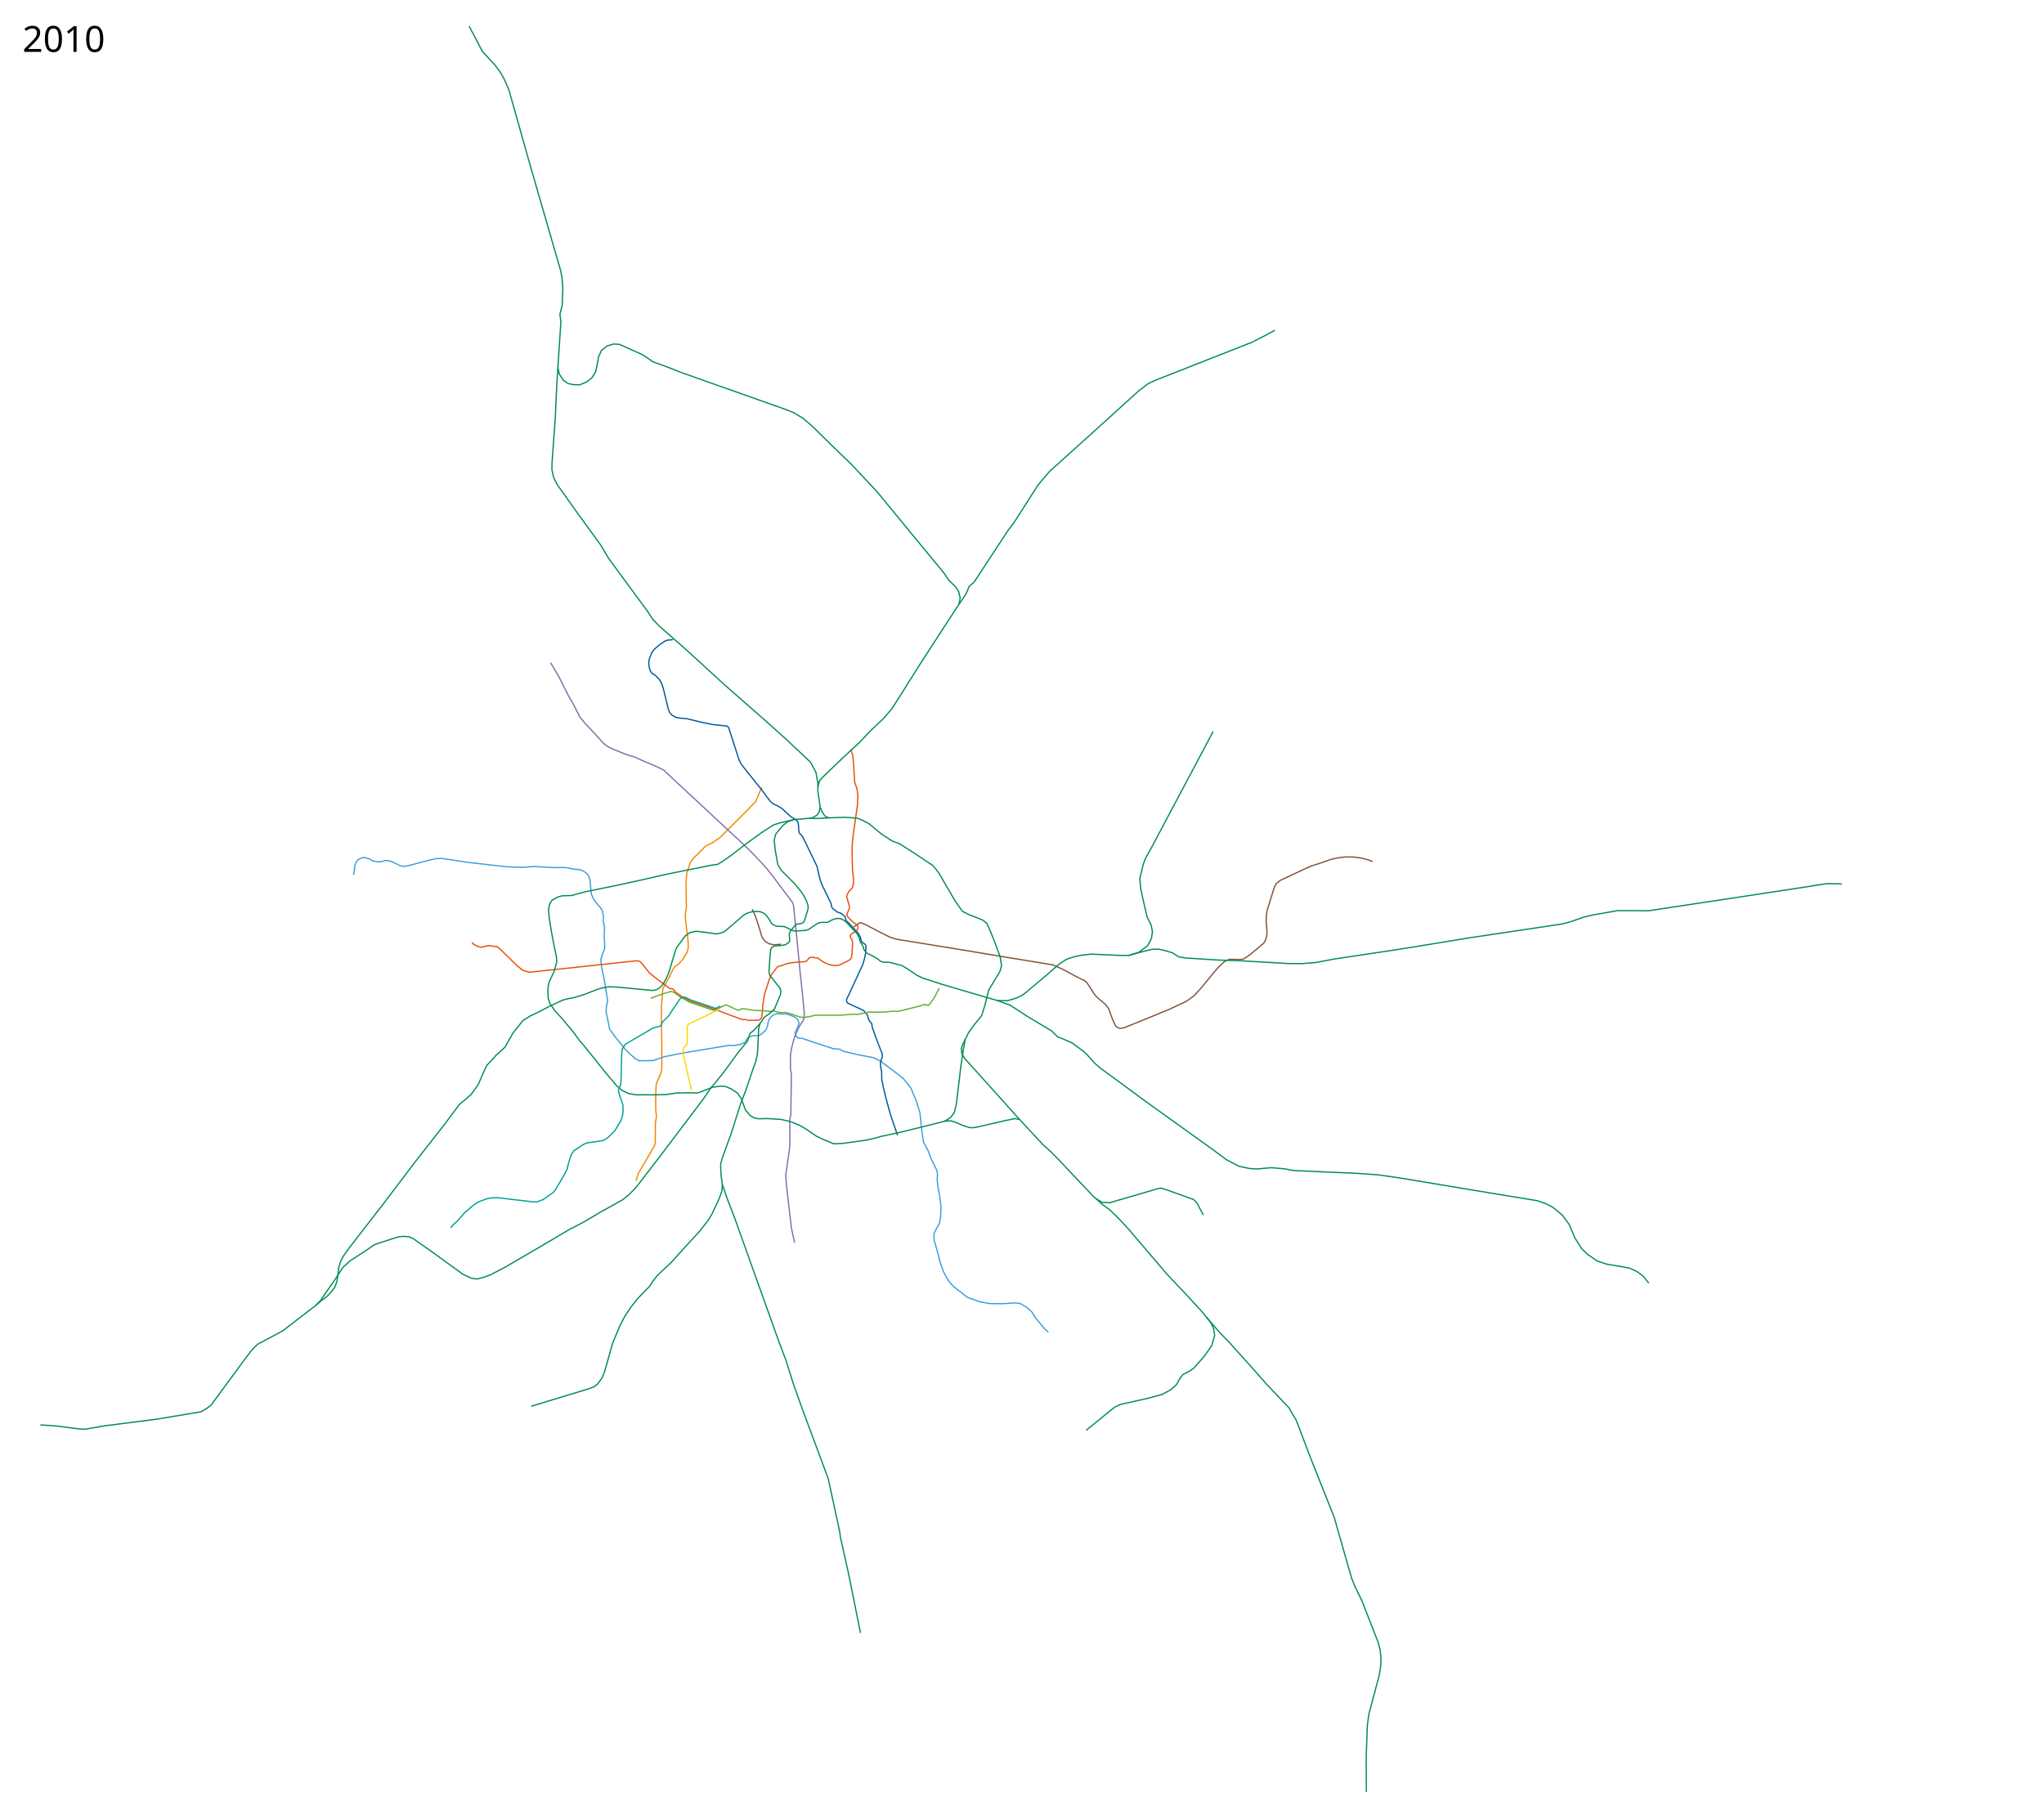
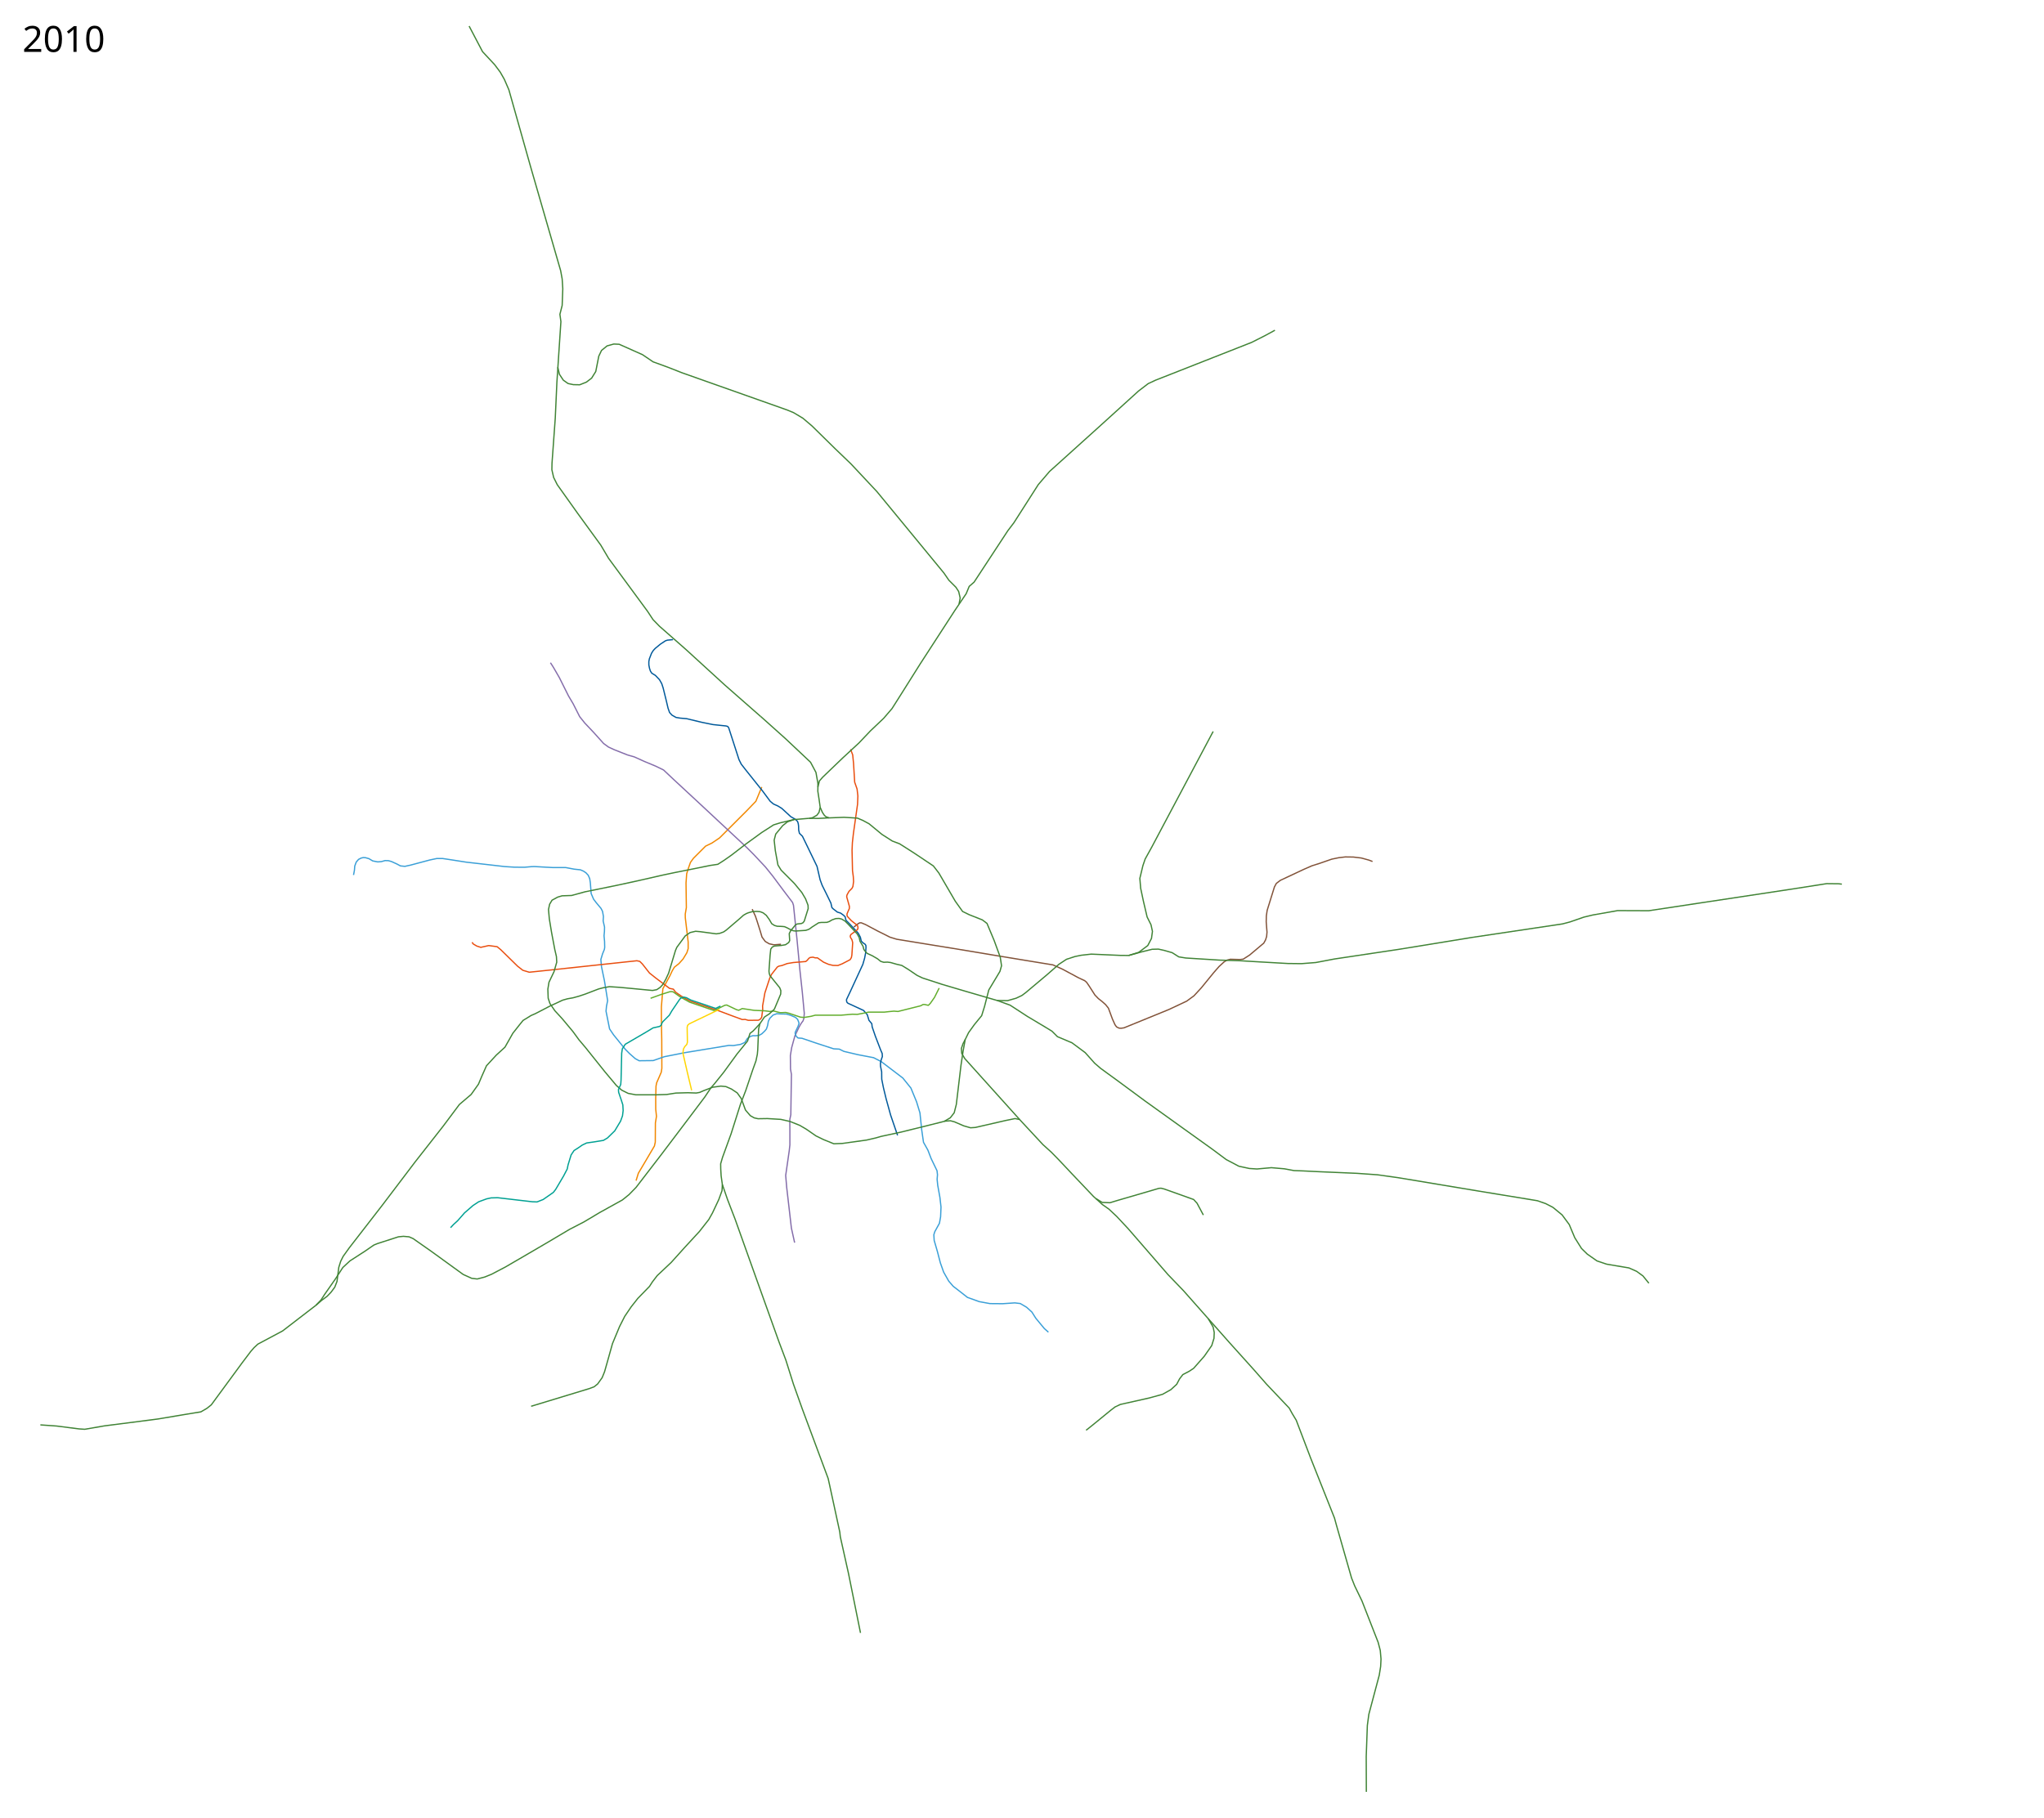
<svg xmlns="http://www.w3.org/2000/svg" viewBox="-1310, -2510, 8150, 7250" height="7250" width="8150" xml:space="preserve">
  <path style="fill:none;stroke:#f18700;stroke-width:5;stroke-linecap:butt;stroke-linejoin:round;stroke-miterlimit:4;stroke-dasharray:none;stroke-opacity:1" d="m1226.223 2198.427 9.019-29.41 29.627-50.009 34.489-58.666 3.456-15.58.459-76.561 4.278-26.193-2.96-28.156-.135-44.346 1.258-47.88 2.449-13.077 18.398-42.355 2.436-15.527-.411-114.006-1.388-73.115-.09-57.75 5.895-72.72 28.171-51.757 9.172-19.654 8.517-14.413 18.344-14.413 16.379-18.344 15.068-24.895 5.241-16.379v-26.86l-11.353-96.025-.222-15.104 4.369-25.796-1.31-98.271 2.62-36.688 7.862-24.896 7.206-20.309 11.793-16.379 48.48-48.48 25.55-12.448 30.137-20.31 109.409-109.408 35.377-36.688 6.552-15.723 17.033-41.274" />
  <path style="fill:none;stroke:#846daa;stroke-width:5;stroke-linecap:butt;stroke-linejoin:round;stroke-miterlimit:4;stroke-dasharray:none;stroke-opacity:1" d="m884.833 132.937 11.53 18.005 23.836 41.23 36.72 73.442 18.683 31.567 25.769 50.893 20.615 25.77 34.144 36.076 40.586 45.095 19.327 14.173 23.836 10.952 52.182 20.615 27.057 7.73 39.942 18.039 46.384 19.326 30.278 14.818 43.163 40.586 97.922 90.835 76.662 71.509 114.028 106.296 27.057 27.058 47.672 50.893 28.99 36.077 43.163 57.98 35.73 47.117 3.78 11.439 13.96 135.999 11.597 122.402 9.663 88.903 7.844 83.942-1.793 20.083-3.251 9.458-7.1 9.518-8.262 14.218-17.072 36.076-12.884 47.029-5.154 31.566.522 53.833 3.635 20.926-2.398 161.164-4.1 19.326.408 43.67v57.336l-2.577 23.192-14.173 98.566 3.866 46.384 10.951 94.701 7.89 68.674 12.91 58.31" />
  <path style="fill:none;stroke:#3a9fd7;stroke-width:5;stroke-linecap:butt;stroke-linejoin:round;stroke-miterlimit:4;stroke-dasharray:none;stroke-opacity:1" d="m99.666 979.574 3.587-19.027 1.251-16.684 5.908-15.989 9.34-10.63 9.986-5.153 8.716-2.08 9.053.53 13.476 3.805 15.14 9.019 19.97 3.865 14.403-1.064 14.812-4.136 13.424.344 12.442 3.568 21.26 9.663 14.229 7.616 17.673 1.798 22.534-4.904 76.806-20.464 28.203-5.95 22.288-.036 35.672 5.384 58.998 9.214 153.566 17.681 38.296 2.339 40.194.346 29.488-2.51 12.099-.196 70.662 3.855h52.182l34.143 6.442 24.48 2.577 12.368 5.205 10.158 6.82 9.042 9.879 5.798 13.528 2.577 16.75 3.22 42.519 9.664 22.547 10.308 13.53 19.326 23.191 6.008 11.589 3.656 20.622-1.162 17.717 5.547 24.416-.357 17.415-1.652 17.252 2.133 23.055.513 23.597-1.39 8.032-6.854 16.687-7.086 23.192 2.577 28.99 11.596 55.404 5.798 35.432 7.086 44.451-4.51 21.904-1.932 19.97 14.173 70.865 16.106 23.836 47.028 57.98 17.394 17.394 21.903 19.327 15.462 8.375 56.047-.644 44.451-15.462 81.817-16.105 175.872-28.99 17.394.644 28.346-4.51 17.394-7.73 10.308-16.106 12.497-8.297 9.897-2.793 9.79.262 14.2-1.412 10.963-6.134 11.658-11 6.885-8.31 4.461-13.198 3.278-18.06 5.917-11.586 12.885-12.884 14.817-5.154 17.7.916 20.31.373 16.105 4.509 20.236 8.72 8.754 8.03 5.767 15.357-4.199 12.545-11.019 23.071-.535 5.074 4.188 11.274 7.278 6.856 15.89 1.181 52.85 18.054 73.495 23.973 22.34 1.187 18.33 8.999 56.034 13.173 62.365 11.937 30.278 15.46 86.326 65.712 32.211 39.941 22.548 54.76 13.529 44.45 7.086 68.288 7.087 48.96 17.394 30.924 12.884 33.5 23.623 48.933 1.816 15.872-1.429 18.422 2.403 23.713 8.758 48.68 4.332 38.229-1.619 38.753-4.606 25.73-18.46 33.5-3.866 12.24 1.288 22.548 12.885 44.451 11.867 45.525 13.052 36.76 20.176 35.608 17.946 20.803 17.736 13.662 39.048 30.601 46.843 16.847 42.798 7.868 50.8.41 48.316-3.221 21.904 2.577 25.124 14.817 21.26 19.326 15.461 24.48 34.144 41.231 16.173 14.32" />
  <path style="fill:none;stroke:#815238;stroke-width:5;stroke-linecap:butt;stroke-linejoin:round;stroke-miterlimit:4;stroke-dasharray:none;stroke-opacity:1" d="m1804.15 1255.697-24.705 2.093-4.685-.073-17.716-3.866-15.784-9.34-12.884-17.395-6.765-22.87-12.562-39.62-6.838-20.492-12.962-28.385M4162.574 925.63l-14.178-5.486-30.278-8.375-32.211-3.866-31.772-.423-25.867 3.027-28.043 5.771-48.317 16.75-31.534 10.013-32.888 14.468-92.124 43.162-16.105 12.24-7.73 14.174-28.99 93.412-3.222 21.903-.6 23.547 3.177 41.52-1.501 17.352-4.297 13.57-7.086 12.885-56.692 47.672-25.125 16.106-12.637 1.577-38.725-1.013-13.964 3.478-11.237 7.121-20.07 18.471-21.903 25.125-48.317 59.268-29.634 32.211-28.99 21.26-70.017 32.964-180.181 73.58-11.255 1.607-8.794-.622-9.668-5.067-6.242-8.802-10.075-22.518-15.903-43.15-11.154-13.966-14.284-12.738-14.757-11.565-13.626-14.132-23.154-36.148-10.315-14.933-7.22-6.048-25.306-11.874-63.706-34.216-37.767-16.95-48.838-7.98-160.804-26.421-194.513-32.343-70.607-11.389-148.049-24.143-26.876-8.2-50.653-25.356-47.087-25.056-16.29-6.778-6.26-.025-5.659 2.72-5.798 4.51-12.18 9.77" />
  <path style="fill:none;stroke:#00599a;stroke-width:5;stroke-linecap:butt;stroke-linejoin:round;stroke-miterlimit:4;stroke-dasharray:none;stroke-opacity:1" d="m1373.515 40.814-22.306 2.12-8.036 2.681-19.978 13.22-20.803 17.157-7.532 8.12-6.952 10.997-8.735 22.36-2.065 11.167.072 13.284 2.761 14.064 3.515 10.431 5.284 8.146 14.485 8.974 16.365 17.086 8.913 15.8 5.626 17.142 11.8 47.74 7.787 32.982 6.048 17.204 9.456 10.4 16.18 9.217 16.677 2.766 25.796 2.253 60.53 14.497 44.451 9.02 51.77 5.439 6.73 1.9 4.122 5.226 41.098 127.23 9.02 18.039 18.038 23.192 66.354 83.104 31.059 41.783 13.034 10.828 17.696 7.946 15.518 9.664 35.942 33.044 18.978 10.964 7.704 7.7 2.897 8.5 1.306 9.766.5 16.525 2.893 12.71 11.99 11.747 21.51 44.301 36.72 76.018 12.24 53.149 8.053 21.903 17.717 35.755 17.319 35.594 3.987 17.765 5.412 5.392 16.488 12.738 12.648 3.82 10.823 7.795 7.27 6.707 3.406 14.313 12.877 12.725 8.511 8.971 7.693 8.195 19.87 21.639 8.509 15.977 3.405 14.953 5.086 5.824 11.032 7.844 2.519 4.598.335 8.065-1.61 22.226-3.866 19.97-7.087 24.803-51.748 112.17-13.292 27.929.01 5.523 1.546 5.226 3.949 4.06 62.564 28.881 14.624 16.782 6.82 22.583 11.219 13.34 1.507 12.818 12.733 37.045 21.013 54.794 6.197 14.127.724 12.168-5.158 14.842-2.548 12.177.387 11.717 4.51 22.226.322 29.634 6.764 33.822 10.63 43.807 18.038 65.388 27.63 80.74" />
  <path style="fill:none;stroke:#e94e0f;stroke-width:5;stroke-linecap:butt;stroke-linejoin:round;stroke-miterlimit:4;stroke-dasharray:none;stroke-opacity:1" d="m572.322 1247.735 4.507 6.76L591 1262.87l16.106 5.154 31.567-7.087 33.5 4.51 14.817 12.24 66.999 65.71 20.615 16.106 25.769 7.73 86.325-9.018 342.727-36.72 11.596 2.576 10.307 10.308 28.346 36.076 25.125 19.97 54.759 41.231 15.46 3.221 8.732 11.885 21.759 15.139 13.961 8.409 21.904 11.918 108.551 36.72 57.658 21.582 42.013 15.406 11.844-.455 12.3 3.644 40.542-.455 7.744-4.556 5.011-7.288 4.1-30.521-.456-14.577 9.11-51.931 19.133-58.308 7.289-15.488 23.232-29.61 6.833-3.644 11.844-2.278 20.5-7.744 24.598-4.1 49.653-4.1 5.922-5.01 6.378-7.745 5.01-3.188 11.389-1.367 8.655 2.733h9.11l24.6 17.31 20.043 8.656 17.31 4.1 19.588.455 17.31-6.833 31.432-16.4 5.011-8.199 2.019-10.053 3.25-49.503-2.86-11.503-5.653-9.19-1.2-3.938.798-4.667 2.366-3.791 24.351-17.958 3.027-4.73.172-5.388-1.577-7.065-24.782-19.596-14.101-14.996-3.035-4.722-.042-7.561 4.512-10.741 4.62-10.2.326-8.572-10.868-38.625 1.199-7.105 7.912-14.306 11.844-11.843 3.929-7.76 2.607-19.984-1.162-19.45-3.097-23.414-1.822-81.54 1.367-30.522 4.1-36.442 16.399-116.161 1.366-33.254-3.188-27.788-9.567-27.332-4.555-75.163-3.391-33.858-8.453-22.173" />
-   <path style="fill:none;stroke:#008d4f;stroke-width:5;stroke-linecap:butt;stroke-linejoin:round;stroke-miterlimit:4;stroke-dasharray:none;stroke-opacity:1" d="m1720.746 1571.452-13.308 14.817-14.817 15.462-12.24 9.663-9.663 30.279-41.875 51.537-53.47 73.442-37.365 46.384-13.529 15.461-24.48 36.72-86.97 115.316-88.258 116.605-98.566 128.2-28.346 28.99-26.413 21.26-89.547 49.604-63.778 38.01-57.336 29.634-85.682 50.893-60.556 35.432-109.518 63.778-55.403 28.99-27.058 10.952-29.634 7.73-21.903-2.576-34.144-15.461-128.845-93.413-70.864-49.605-16.106-7.086-22.547-1.933-19.971 1.933-83.75 27.057-14.172 5.798-35.432 24.48-59.913 38.654-28.346 26.413-28.346 43.807-44.45 63.778-14.174 21.904-19.86 20.843M1570.219 2213.742l-1.288 24.48-12.885 35.432-25.124 53.47-14.817 26.414-37.365 47.673-59.913 65.066L1366 2524.9l-55.403 52.182-19.327 25.125-11.596 18.038-46.384 47.673-26.413 33.499-25.769 38.01-20.615 40.585-28.346 68.288-19.327 68.931-12.24 43.163-9.663 23.837-18.038 25.124L1059 3020.5l-18.5 7-232.787 70.74M1951.233 628.615l-.114-15.027-7.699-43.226-21.55-40.523-99.815-94.01-98.579-88.28M2666.041 1479.973l51.538 18.682 68.287 44.452 75.374 45.095 23.192 14.173 21.904 21.904 57.98 24.48 52.826 39.297 37.365 41.875 23.836 20.615 76.018 55.403 101.143 74.73 152.681 109.518 115.96 83.104 55.403 41.23 50.25 26.414 41.874 9.019 30.278 1.933 57.336-5.154 52.182 4.51 38.01 7.086 36.076 1.288 65.71 3.221 149.46 6.443 81.816 5.797 82.46 11.596 317.5 52.816 237.5 39 33 11.5 29 15 36.5 30 28.5 38.5 22 52.5 27 43 23 22.5 38.5 27 38.5 13 89 15 30.5 13.5 25.5 18.5 23.5 29" />
-   <path style="fill:none;stroke:#008d4f;stroke-width:5;stroke-linecap:butt;stroke-linejoin:round;stroke-miterlimit:4;stroke-opacity:1;stroke-dasharray:none" d="m2454.736 1961.529 24.803-1.933 15.783 4.188 37.365 16.105 27.057 7.73 19.327-1.288 120.47-27.701 38.009-7.73 18.038 3.864 92.768 99.855 34.144 30.923 29.634 30.278 50.893 54.115 86.97 91.48 35.433 32.21 26.413 18.683 30.922 28.99 45.74 48.96 157.835 184.893 63.133 66.354 74.73 81.172 16.106 20.615 51.537 59.269 38.654 39.942 98.566 109.517 50.893 57.98 90.541 95.5 12 22 16 26.5 57.5 151 95 239 7.5 27.5L4079 3783l12.5 31.5 29 60 64.5 165 8.5 32.5 3 34.5-1.5 29.5-5.5 34.5-41.5 156-6 44.5-4.5 124 .5 141" />
-   <path style="fill:none;stroke:#008d4f;stroke-width:5;stroke-linecap:butt;stroke-linejoin:round;stroke-miterlimit:4;stroke-dasharray:none;stroke-opacity:1" d="m3500.953 2742.648 17.394 22.548 10.952 24.48 3.865 26.414-11.596 39.941-29.634 42.519-42.519 48.317-17.394 11.596-25.769 13.528-12.884 16.75-11.596 21.904L3358.5 3032l-33 18.5-52.5 14.5-116 26-21 10-17 13-68.5 56-25.5 20.5-4.508 3.211" />
-   <path style="fill:none;stroke:#008d4f;stroke-width:5;stroke-linecap:butt;stroke-linejoin:round;stroke-miterlimit:4;stroke-opacity:1;stroke-dasharray:none" d="m3059.66 2269.79 25.125 15.46 30.923 1.289 29.634-9.02 165.565-48.316 8.375-.644 12.885 3.221 117.248 41.874 13.529 14.818 25.124 47.028" />
-   <path style="fill:none;stroke:#008d4f;stroke-width:5;stroke-linecap:butt;stroke-linejoin:round;stroke-miterlimit:4;stroke-dasharray:none;stroke-opacity:1" d="m3527.244 407.028-193.789 364.945-50.893 95.989-26.413 47.672-9.02 26.413-12.24 50.894 3.221 39.297 10.952 51.538 14.817 63.134 15.461 30.923 5.798 26.413-3.865 28.346-14.817 28.345-36.076 27.058-39.675 12.34-31.19-.1-118.537-5.154-39.941 4.51-25.125 5.153-33.5 10.952-30.278 19.971-47.028 41.23-85.038 71.509-15.461 11.596-23.192 10.952-34.144 9.663-41.23-.644-119.503-34.788-100.499-29.634-77.95-25.447-20.938-9.986-36.194-24.447-25.33-15.494-20.936-4.832-23.515-6.764-12.884-1.611-14.495.644-11.918-3.543-12.885-10.307-20.937-12.24-20.293-9.342-6.349-6.47-7.18-9.635-2.898-11.919-12.24-20.293-3.222-14.817-8.053-14.817-35.754-38.331-12.562-12.562-13.529-8.053-10.63-2.577-12.884.644-14.817 5.154-10.905 6.511-10.032 3.474-22.87.323-9.663 1.288-28.024 18.038-5.29 4.266-6.628 4.109-11.596 3.865-41.23 2.577-9.342-1.288-13.037-5.823-12.087-6.417-9.02-3.866-10.63-.966-18.36-.644-10.951-3.221-10.952-7.087-9.663-16.75-11.918-16.427-12.563-9.986-11.596-4.51-13.528-1.288-18.006 1.004-14.85 4.15-8.375 3.221-11.918 6.765-15.783 14.172-52.826 45.096-10.63 7.409-14.817 5.475-14.495 2.255-64.422-8.697-18.039-1.61-21.903 5.153-19.327 13.207-33.5 45.418-5.475 12.562-27.38 90.513-11.127 24.233-11.743 20.863-10.951 11.918-13.53 9.019-16.749 3.221-80.528-7.73-51.537-4.832-40.264-2.577-25.125 4.51-17.394 4.509-53.793 20.615-24.831 8.28-23.807 6.537-21.904 3.866-19.326 5.475-50.572 23.515-58.946 30.6-16.428 7.087-31.889 19.648-15.14 18.683-25.446 32.21-20.615 36.4-10.952 19.326-34.788 31.889-38.973 42.325-18.221 40.998-13.666 32.343-29.155 40.998-46.887 39.977-64.725 86.495-112.094 143.017-131.422 173.296L82.71 2466.277l-24.48 34.144-9.664 19.326-7.73 24.48-7.087 56.048-9.019 23.192-14.817 19.971-15.461 16.106-22.52 16.744-21.821 18.916-133.44 102.679L-282 2850.5l-15 14-13.5 15.5-34 45-123 167.5-17.5 14-24 14-67 11-104.5 17.5-213.5 27.5-78 13.5-22.5-1.5-90-11.5-64.5-4.5" />
-   <path style="fill:none;stroke:#008d4f;stroke-width:5;stroke-linecap:butt;stroke-linejoin:round;stroke-miterlimit:4;stroke-opacity:1;stroke-dasharray:none" d="m3190.705 1300.336 51.593-14.274 41.552-10.308 25.125-.644 23.192 5.154 31.567 9.019 26.413 16.75 27.701 4.51 133.998 8.374 83.75 2.577 86.97 5.154 101.786 5.798 54.76.644 57.335-4.51 74.73-14.172 253.823-38.01 294-47.898 361.5-54 28.5-7.5 56.5-19.5 35.5-8.5 99-17.5 124 .5 205-31 363.5-55 141-22 47.5.5 13 1.5" />
-   <path style="fill:none;stroke:#008d4f;stroke-width:5;stroke-linecap:butt;stroke-linejoin:round;stroke-miterlimit:4;stroke-dasharray:none;stroke-opacity:1" d="m1855.177 758.593-53.682 12.735-27.057 8.375-47.029 30.279-65.71 47.672-54.115 41.875-32.211 22.547-23.192 14.817-30.279 4.51-141.084 28.346-48.961 10.307-101.787 23.192-86.326 18.683-120.47 24.48-54.114 14.817-38.01 1.289-17.393 5.154-22.548 12.24-9.663 16.105-4.51 21.26 3.221 36.72 9.02 54.76 12.884 68.287 6.442 27.701 1.288 22.548-10.951 38.01-19.971 41.874-4.51 27.701 1.289 36.077 7.086 21.259 19.327 28.346 29.634 32.21 42.519 50.894 24.48 33.5 25.125 29.634 77.306 96.633 46.384 55.404 21.26 18.682 25.769 12.884 30.922 5.798h79.24l43.162-1.288 37.365-5.798 47.673-1.288 33.12 1.183 13.665-2.447 16.349-7.111 35.432-13.529 32.855-4.51 19.971 1.933 21.904 9.663 23.192 15.462 16.105 22.548 16.75 45.74 19.327 22.547 15.741 8.859 15.104 3.353 37.442-.616 53.47 3.221 36.721 8.375 38.654 15.461 26.413 15.462 38.009 26.413 30.278 14.817 41.23 16.75 33.5-1.289 97.278-13.528 36.076-8.375 22.548-6.442 77.95-16.75 106.942-26.413M2389.026 1978.6l66.354-16.75 23.837-14.172 15.46-19.97 8.376-32.856 18.682-156.546 8.375-56.048 8.375-46.384 13.529-27.701 23.192-32.211 28.99-35.432 11.596-37.365 16.75-65.067 44.45-74.085 6.443-22.548-5.154-34.144-24.48-66.999-28.346-67.643-18.682-14.173-52.182-20.615-26.414-12.885-28.99-40.586-65.71-112.739-21.904-28.345-76.018-50.894-58.624-37.365-28.99-10.952-41.23-26.413-51.538-42.518-25.125-13.53-21.26-9.018-53.47-3.221-66.354 2.577-38.01 1.932-33.49-.582" />
-   <path style="fill:none;stroke:#008d4f;stroke-width:5;stroke-linecap:butt;stroke-linejoin:round;stroke-miterlimit:4;stroke-dasharray:none;stroke-opacity:1" d="m1960.406 709.839 8.909 20.26 7.086 10.629 5.798 5.798 13.151 5.121" />
-   <path style="fill:none;stroke:#008d4f;stroke-width:5;stroke-linecap:butt;stroke-linejoin:round;stroke-miterlimit:4;stroke-opacity:1;stroke-dasharray:none" d="m1723.624 347.924-143.16-125.638L1424.27 79.56l-104.427-91.77-26.122-26.83-21.84-33.146L1116.5-283.5l-31-52.5-92-126.5L912-577l-14.5-29-7-30.5.5-26 13-180 6.5-143 16-242-4-29 9-35.5 2.5-66.5-2.5-39-6-33-119-411.5-87.5-310-18-41.5-16.5-29-22.5-30-48-51.5-53.5-102" />
-   <path style="fill:none;stroke:#008d4f;stroke-width:5;stroke-linecap:butt;stroke-linejoin:round;stroke-miterlimit:4;stroke-dasharray:none;stroke-opacity:1" d="M2755.588 1954.764 2537.02 1711.87l-12.342-21.156-1.367-19.588 6.833-19.588 8.341-15.664" />
+   <path style="fill:none;stroke:#408335;stroke-width:5;stroke-linecap:butt;stroke-linejoin:round;stroke-miterlimit:4;stroke-dasharray:none;stroke-opacity:1" d="m1720.746 1571.452-13.308 14.817-14.817 15.462-12.24 9.663-9.663 30.279-41.875 51.537-53.47 73.442-37.365 46.384-13.529 15.461-24.48 36.72-86.97 115.316-88.258 116.605-98.566 128.2-28.346 28.99-26.413 21.26-89.547 49.604-63.778 38.01-57.336 29.634-85.682 50.893-60.556 35.432-109.518 63.778-55.403 28.99-27.058 10.952-29.634 7.73-21.903-2.576-34.144-15.461-128.845-93.413-70.864-49.605-16.106-7.086-22.547-1.933-19.971 1.933-83.75 27.057-14.172 5.798-35.432 24.48-59.913 38.654-28.346 26.413-28.346 43.807-44.45 63.778-14.174 21.904-19.86 20.843M1570.219 2213.742l-1.288 24.48-12.885 35.432-25.124 53.47-14.817 26.414-37.365 47.673-59.913 65.066L1366 2524.9l-55.403 52.182-19.327 25.125-11.596 18.038-46.384 47.673-26.413 33.499-25.769 38.01-20.615 40.585-28.346 68.288-19.327 68.931-12.24 43.163-9.663 23.837-18.038 25.124L1059 3020.5l-18.5 7-232.787 70.74M1951.233 628.615l-.114-15.027-7.699-43.226-21.55-40.523-99.815-94.01-98.579-88.28M2666.041 1479.973l51.538 18.682 68.287 44.452 75.374 45.095 23.192 14.173 21.904 21.904 57.98 24.48 52.826 39.297 37.365 41.875 23.836 20.615 76.018 55.403 101.143 74.73 152.681 109.518 115.96 83.104 55.403 41.23 50.25 26.414 41.874 9.019 30.278 1.933 57.336-5.154 52.182 4.51 38.01 7.086 36.076 1.288 65.71 3.221 149.46 6.443 81.816 5.797 82.46 11.596 317.5 52.816 237.5 39 33 11.5 29 15 36.5 30 28.5 38.5 22 52.5 27 43 23 22.5 38.5 27 38.5 13 89 15 30.5 13.5 25.5 18.5 23.5 29" />
+   <path style="fill:none;stroke:#408335;stroke-width:5;stroke-linecap:butt;stroke-linejoin:round;stroke-miterlimit:4;stroke-opacity:1;stroke-dasharray:none" d="m2454.736 1961.529 24.803-1.933 15.783 4.188 37.365 16.105 27.057 7.73 19.327-1.288 120.47-27.701 38.009-7.73 18.038 3.864 92.768 99.855 34.144 30.923 29.634 30.278 50.893 54.115 86.97 91.48 35.433 32.21 26.413 18.683 30.922 28.99 45.74 48.96 158.797 183.083 61.288 63.674 181.91 205.488 98.566 109.517 50.893 57.98 90.541 95.5 12 22 16 26.5 57.5 151 95 239 7.5 27.5L4079 3783l12.5 31.5 29 60 64.5 165 8.5 32.5 3 34.5-1.5 29.5-5.5 34.5-41.5 156-6 44.5-4.5 124 .5 141" />
+   <path style="fill:none;stroke:#408335;stroke-width:5;stroke-linecap:butt;stroke-linejoin:round;stroke-miterlimit:4;stroke-dasharray:none;stroke-opacity:1" d="m3507.664 2748.93 19.36 33.45 4.489 21.664-1.055 23.303-8.89 28.684-29.634 42.519-42.519 48.317-17.394 11.596-25.769 13.528-12.884 16.75-11.596 21.904L3358.5 3032l-33 18.5-52.5 14.5-116 26-21 10-17 13-68.5 56-25.5 20.5-4.508 3.211" />
+   <path style="fill:none;stroke:#408335;stroke-width:5;stroke-linecap:butt;stroke-linejoin:round;stroke-miterlimit:4;stroke-opacity:1;stroke-dasharray:none" d="m3059.66 2269.79 25.125 15.46 30.923 1.289 29.634-9.02 165.565-48.316 8.375-.644 12.885 3.221 117.248 41.874 13.529 14.818 25.124 47.028" />
+   <path style="fill:none;stroke:#408335;stroke-width:5;stroke-linecap:butt;stroke-linejoin:round;stroke-miterlimit:4;stroke-dasharray:none;stroke-opacity:1" d="m3527.244 407.028-193.789 364.945-50.893 95.989-26.413 47.672-9.02 26.413-12.24 50.894 3.221 39.297 10.952 51.538 14.817 63.134 15.461 30.923 5.798 26.413-3.865 28.346-14.817 28.345-36.076 27.058-39.675 12.34-31.19-.1-118.537-5.154-39.941 4.51-25.125 5.153-33.5 10.952-30.278 19.971-47.028 41.23-85.038 71.509-15.461 11.596-23.192 10.952-34.144 9.663-41.23-.644-119.503-34.788-100.499-29.634-77.95-25.447-20.938-9.986-36.194-24.447-25.33-15.494-20.936-4.832-23.515-6.764-12.884-1.611-14.495.644-11.918-3.543-12.885-10.307-20.937-12.24-20.293-9.342-6.349-6.47-7.18-9.635-2.898-11.919-12.24-20.293-3.222-14.817-8.053-14.817-35.754-38.331-12.562-12.562-13.529-8.053-10.63-2.577-12.884.644-14.817 5.154-10.905 6.511-10.032 3.474-22.87.323-9.663 1.288-28.024 18.038-5.29 4.266-6.628 4.109-11.596 3.865-41.23 2.577-9.342-1.288-13.037-5.823-12.087-6.417-9.02-3.866-10.63-.966-18.36-.644-10.951-3.221-10.952-7.087-9.663-16.75-11.918-16.427-12.563-9.986-11.596-4.51-13.528-1.288-18.006 1.004-14.85 4.15-8.375 3.221-11.918 6.765-15.783 14.172-52.826 45.096-10.63 7.409-14.817 5.475-14.495 2.255-64.422-8.697-18.039-1.61-21.903 5.153-19.327 13.207-33.5 45.418-5.475 12.562-27.38 90.513-11.127 24.233-11.743 20.863-10.951 11.918-13.53 9.019-16.749 3.221-80.528-7.73-51.537-4.832-40.264-2.577-25.125 4.51-17.394 4.509-53.793 20.615-24.831 8.28-23.807 6.537-21.904 3.866-19.326 5.475-50.572 23.515-58.946 30.6-16.428 7.087-31.889 19.648-15.14 18.683-25.446 32.21-20.615 36.4-10.952 19.326-34.788 31.889-38.973 42.325-18.221 40.998-13.666 32.343-29.155 40.998-46.887 39.977-64.725 86.495-112.094 143.017-131.422 173.296L82.71 2466.277l-24.48 34.144-9.664 19.326-7.73 24.48-7.087 56.048-9.019 23.192-14.817 19.971-15.461 16.106-22.52 16.744-21.821 18.916-133.44 102.679L-282 2850.5l-15 14-13.5 15.5-34 45-123 167.5-17.5 14-24 14-67 11-104.5 17.5-213.5 27.5-78 13.5-22.5-1.5-90-11.5-64.5-4.5" />
+   <path style="fill:none;stroke:#408335;stroke-width:5;stroke-linecap:butt;stroke-linejoin:round;stroke-miterlimit:4;stroke-opacity:1;stroke-dasharray:none" d="m3190.705 1300.336 51.593-14.274 41.552-10.308 25.125-.644 23.192 5.154 31.567 9.019 26.413 16.75 27.701 4.51 133.998 8.374 83.75 2.577 86.97 5.154 101.786 5.798 54.76.644 57.335-4.51 74.73-14.172 253.823-38.01 294-47.898 361.5-54 28.5-7.5 56.5-19.5 35.5-8.5 99-17.5 124 .5 205-31 363.5-55 141-22 47.5.5 13 1.5" />
+   <path style="fill:none;stroke:#408335;stroke-width:5;stroke-linecap:butt;stroke-linejoin:round;stroke-miterlimit:4;stroke-dasharray:none;stroke-opacity:1" d="m1855.177 758.593-53.682 12.735-27.057 8.375-47.029 30.279-65.71 47.672-54.115 41.875-32.211 22.547-23.192 14.817-30.279 4.51-141.084 28.346-48.961 10.307-101.787 23.192-86.326 18.683-120.47 24.48-54.114 14.817-38.01 1.289-17.393 5.154-22.548 12.24-9.663 16.105-4.51 21.26 3.221 36.72 9.02 54.76 12.884 68.287 6.442 27.701 1.288 22.548-10.951 38.01-19.971 41.874-4.51 27.701 1.289 36.077 7.086 21.259 19.327 28.346 29.634 32.21 42.519 50.894 24.48 33.5 25.125 29.634 77.306 96.633 46.384 55.404 21.26 18.682 25.769 12.884 30.922 5.798h79.24l43.162-1.288 37.365-5.798 47.673-1.288 33.12 1.183 13.665-2.447 16.349-7.111 35.432-13.529 32.855-4.51 19.971 1.933 21.904 9.663 23.192 15.462 16.105 22.548 16.75 45.74 19.327 22.547 15.741 8.859 15.104 3.353 37.442-.616 53.47 3.221 36.721 8.375 38.654 15.461 26.413 15.462 38.009 26.413 30.278 14.817 41.23 16.75 33.5-1.289 97.278-13.528 36.076-8.375 22.548-6.442 77.95-16.75 106.942-26.413M2389.026 1978.6l66.354-16.75 23.837-14.172 15.46-19.97 8.376-32.856 18.682-156.546 8.375-56.048 8.375-46.384 13.529-27.701 23.192-32.211 28.99-35.432 11.596-37.365 16.75-65.067 44.45-74.085 6.443-22.548-5.154-34.144-24.48-66.999-28.346-67.643-18.682-14.173-52.182-20.615-26.414-12.885-28.99-40.586-65.71-112.739-21.904-28.345-76.018-50.894-58.624-37.365-28.99-10.952-41.23-26.413-51.538-42.518-25.125-13.53-21.26-9.018-53.47-3.221-66.354 2.577-38.01 1.932-33.49-.582" />
+   <path style="fill:none;stroke:#408335;stroke-width:5;stroke-linecap:butt;stroke-linejoin:round;stroke-miterlimit:4;stroke-dasharray:none;stroke-opacity:1" d="m1960.406 709.839 8.909 20.26 7.086 10.629 5.798 5.798 13.151 5.121" />
+   <path style="fill:none;stroke:#408335;stroke-width:5;stroke-linecap:butt;stroke-linejoin:round;stroke-miterlimit:4;stroke-opacity:1;stroke-dasharray:none" d="m1723.624 347.924-143.16-125.638L1424.27 79.56l-104.427-91.77-26.122-26.83-21.84-33.146L1116.5-283.5l-31-52.5-92-126.5L912-577l-14.5-29-7-30.5.5-26 13-180 6.5-143 16-242-4-29 9-35.5 2.5-66.5-2.5-39-6-33-119-411.5-87.5-310-18-41.5-16.5-29-22.5-30-48-51.5-53.5-102" />
+   <path style="fill:none;stroke:#408335;stroke-width:5;stroke-linecap:butt;stroke-linejoin:round;stroke-miterlimit:4;stroke-dasharray:none;stroke-opacity:1" d="M2755.588 1954.764 2537.02 1711.87l-12.342-21.156-1.367-19.588 6.833-19.588 8.341-15.664" />
  <text style="font-style:normal;font-weight:400;font-size:144px;font-family:Sans;-inkscape-font-specification:Sans;fill:#000;fill-opacity:1;stroke:none" xml:space="preserve" y="4637.961" x="-1220.547" />
  <text style="font-style:normal;font-weight:400;font-size:144px;font-family:Sans;-inkscape-font-specification:Sans;fill:#000;fill-opacity:1;stroke:none" xml:space="preserve" y="-2303.039" x="-1220.547">
    <tspan y="-2303.039" x="-1220.547">2010</tspan>
  </text>
-   <path d="m2514-101 4.5-24-6-26-11-17-28-28-20-29-267-324.5L2157-581l-73.5-78.5-64-61.5-91.5-90-36.5-31-37.5-22.5-25.5-10.5-419.5-148.5-56-22-59-21.5-42-28.5-93-41.5-21.5-1-27 7.5-22 18-11 23-12 61-16.5 26.5-21 16-26.5 10.5-25.5-.5-21-4.5-19-13.5-15.5-23.5-6.5-28" style="fill:none;fill-rule:evenodd;stroke:#008d4f;stroke-width:5;stroke-linecap:butt;stroke-linejoin:round;stroke-opacity:1;stroke-miterlimit:4;stroke-dasharray:none" />
+   <path d="m2514-101 4.5-24-6-26-11-17-28-28-20-29-267-324.5L2157-581l-73.5-78.5-64-61.5-91.5-90-36.5-31-37.5-22.5-25.5-10.5-419.5-148.5-56-22-59-21.5-42-28.5-93-41.5-21.5-1-27 7.5-22 18-11 23-12 61-16.5 26.5-21 16-26.5 10.5-25.5-.5-21-4.5-19-13.5-15.5-23.5-6.5-28" style="fill:none;fill-rule:evenodd;stroke:#408335;stroke-width:5;stroke-linecap:butt;stroke-linejoin:round;stroke-opacity:1;stroke-miterlimit:4;stroke-dasharray:none" />
  <path d="m1284.013 1471.178 43.652-15.688 33.259-10.497 7.006-.446 5.887.99 6.67 4.605 21.754 15.599 37.244 20.854 97.69 33.433 11.996-5.65 31.034-15.4 7.408-.967 39.298 18.682 8.697 2.255 13.85-6.764 15.461 2.255 31.89 4.83 43.162 1.934 20.293 2.577 14.173-1.933 25.124 6.442h10.308l12.884-.644 12.885 3.22 45.74 15.463 14.817 1.288 27.701-4.51 16.75-4.51h103.075l45.096-3.864 19.327.644 20.615-3.866 24.48-5.153h63.134l17.394-1.933 20.615-1.933 16.106 1.289 48.96-12.24 41.23-10.308 9.664-5.154h7.086l14.173 3.22 7.731-7.73 16.75-23.836 18.682-37.364" style="fill:none;stroke:#62ad2d;stroke-width:5;stroke-linejoin:round;stroke-miterlimit:4;stroke-dasharray:none;stroke-opacity:1" />
  <path style="fill:none;stroke:#ffd500;stroke-width:5;stroke-linecap:butt;stroke-linejoin:round;stroke-miterlimit:4;stroke-dasharray:none;stroke-opacity:1" d="m1558.777 1515.33-19.994 9.347-67.774 32.602-32.722 15.796-6.461 5.813-1.953 7.955 1.035 59.446-2.475 8.968-8.318 8.963-5.153 9.664-1.933 16.105 18.038 78.595 16.672 69.609" />
  <path style="fill:none;stroke:#00a092;stroke-width:5;stroke-linecap:butt;stroke-linejoin:round;stroke-miterlimit:4;stroke-dasharray:none;stroke-opacity:1" d="m486.483 2385.97 12.24-13.006 16.26-14.917 27.058-30.922 34.143-29.634 22.548-14.818 31.567-11.596 18.038-3.865 26.413-.644 137.864 16.105 18.682.645 24.48-9.664 40.587-28.345 9.019-11.596 31.567-53.47 14.817-28.347 3.221-16.105 12.24-39.942 11.596-17.394 16.106-10.307 16.75-11.596 17.394-8.375 31.566-4.51 35.433-5.798 16.105-9.663 28.99-28.346 23.192-38.653 7.73-21.26 2.578-21.259-1.289-22.548-5.798-18.038-10.951-32.211-.645-10.952 9.02-19.97 1.288-16.75 2.577-108.23 2.577-17.394 11.596-18.038 81.816-47.672 29.046-17.605 26.307-5.83 6.282-5.3 2.507-7.223 4.313-6.854 25.549-25.417 9.689-16.875 31.594-46.64 5.671-5.5 10.773-3.198 10.588 2.545 17.236 9.157 99.126 33.472 19.444-9.333" />
-   <path style="fill:none;stroke:#008d4f;stroke-width:5;stroke-linecap:butt;stroke-linejoin:round;stroke-miterlimit:4;stroke-dasharray:none;stroke-opacity:1" d="m2121 4002-47.5-235.5-33-148-2-18.5-40.5-187-6-27-103-277-35.323-99-30.279-95.989-27.701-73.441-83.75-233.853-64.421-180.382-26.414-74.085-30.278-78.595-20.615-59.913-4.832-34.144-1.61-27.701-.322-20.616 7.408-25.446 34.466-95.023 37.043-116.926 20.937-54.437 28.346-83.75 12.562-34.787 5.476-26.091 1.61-17.716 2.255-53.793 1.289-29.956 5.153-20.937 18.15-26.57 19.568-12.756 19.917-18.599 25.148-59.968.644-13.85-4.51-11.597-38.841-48.001-2.855-8.979-1.171-8.932 4.5-63.452 2.692-24.603 5.876-8.176 9.202-4.186 26.601-2.241 17.146-2.897 12.706-8.716 3.938-7.779-1.778-27.934 5.705-11.386 12.99-15.778 6.16-7.676 7.286-3.614 16.03-1.628 6.443-2.986 5.203-6.514 15.68-50.198-.57-13.157-9.77-25.467-14.946-25.387-29.501-35.904-52.97-53.217-12.813-20.686-10.335-56.562-4.739-42.497 6.264-24.238 27.876-33.783 18.87-15.007 25.38-8.905 62.288-5.24 12.014-2.24 17.471-9.88 8.515-11.135 4.942-20.26-4.365-30.956-5.154-33.5.346-16.767 6.058-24.313 13.279-15.106 78.845-75.768 65.21-60.307 46.096-48.422 52.72-50.144 33.25-38.653 36.076-56.942 76.268-121.258L2496.543-74.39 2542.5-142.5l12-29 19.5-17 134.5-205 24-31.5 97.5-152.5 45-52.5 188-169.5 166.5-151L3268-980l30-14 382.5-150.5 53.5-27 39.5-21.5" />
+   <path style="fill:none;stroke:#408335;stroke-width:5;stroke-linecap:butt;stroke-linejoin:round;stroke-miterlimit:4;stroke-dasharray:none;stroke-opacity:1" d="m2121 4002-47.5-235.5-33-148-2-18.5-40.5-187-6-27-103-277-35.323-99-30.279-95.989-27.701-73.441-83.75-233.853-64.421-180.382-26.414-74.085-30.278-78.595-20.615-59.913-4.832-34.144-1.61-27.701-.322-20.616 7.408-25.446 34.466-95.023 37.043-116.926 20.937-54.437 28.346-83.75 12.562-34.787 5.476-26.091 1.61-17.716 2.255-53.793 1.289-29.956 5.153-20.937 18.15-26.57 19.568-12.756 19.917-18.599 25.148-59.968.644-13.85-4.51-11.597-38.841-48.001-2.855-8.979-1.171-8.932 4.5-63.452 2.692-24.603 5.876-8.176 9.202-4.186 26.601-2.241 17.146-2.897 12.706-8.716 3.938-7.779-1.778-27.934 5.705-11.386 12.99-15.778 6.16-7.676 7.286-3.614 16.03-1.628 6.443-2.986 5.203-6.514 15.68-50.198-.57-13.157-9.77-25.467-14.946-25.387-29.501-35.904-52.97-53.217-12.813-20.686-10.335-56.562-4.739-42.497 6.264-24.238 27.876-33.783 18.87-15.007 25.38-8.905 62.288-5.24 12.014-2.24 17.471-9.88 8.515-11.135 4.942-20.26-4.365-30.956-5.154-33.5.346-16.767 6.058-24.313 13.279-15.106 78.845-75.768 65.21-60.307 46.096-48.422 52.72-50.144 33.25-38.653 36.076-56.942 76.268-121.258L2496.543-74.39 2542.5-142.5l12-29 19.5-17 134.5-205 24-31.5 97.5-152.5 45-52.5 188-169.5 166.5-151L3268-980l30-14 382.5-150.5 53.5-27 39.5-21.5" />
</svg>
